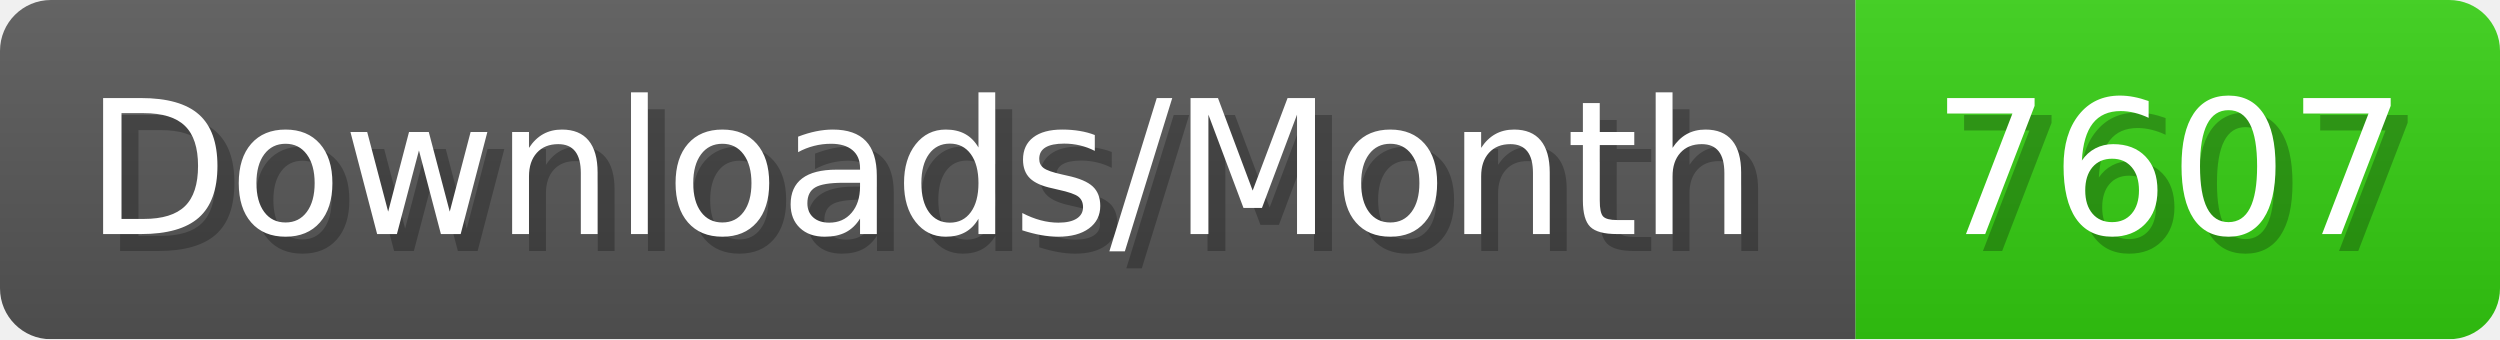
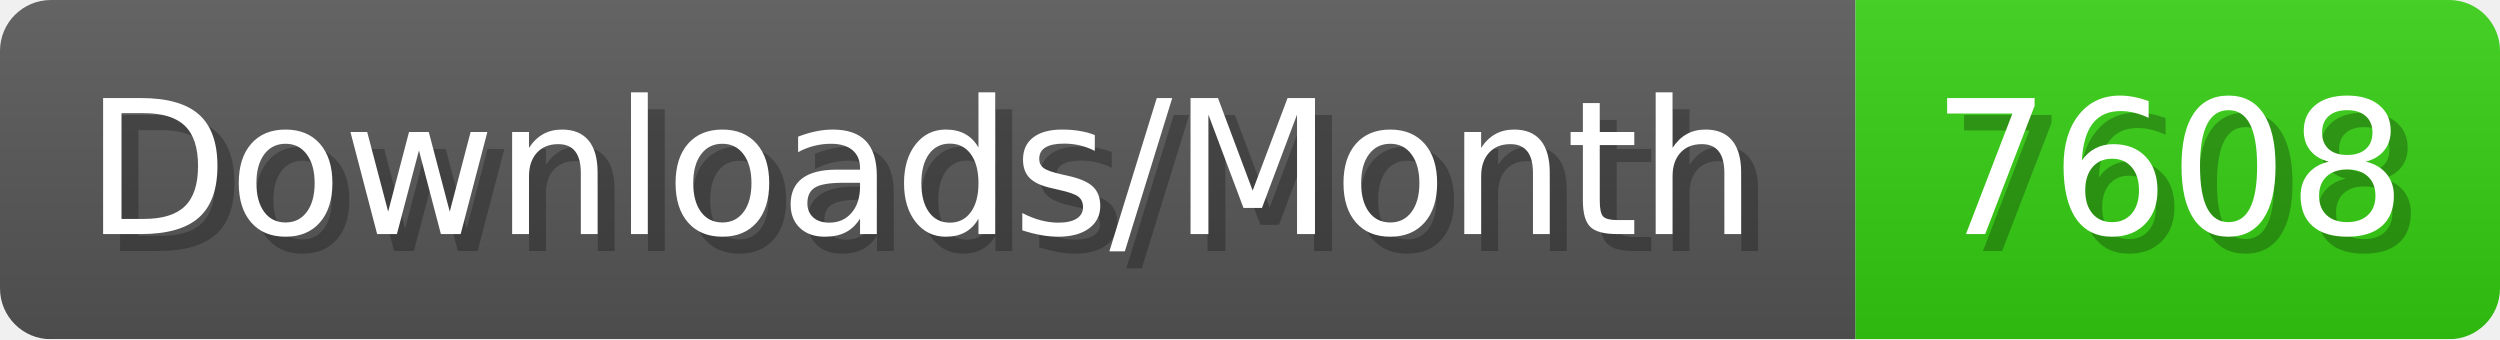
- <svg xmlns="http://www.w3.org/2000/svg" width="147.4" height="20" viewBox="0 0 1474 200" role="img" aria-label="Downloads/Month: 7607">
+ <svg xmlns="http://www.w3.org/2000/svg" width="147.4" height="20" viewBox="0 0 1474 200" role="img" aria-label="Downloads/Month: 7608">
  <linearGradient id="YlXUI" x2="0" y2="100%">
    <stop offset="0" stop-opacity=".1" stop-color="#EEE" />
    <stop offset="1" stop-opacity=".1" />
  </linearGradient>
  <mask id="JHhop">
    <rect width="1474" height="200" rx="30" fill="#FFF" />
  </mask>
  <g mask="url(#JHhop)">
    <rect width="1094" height="200" fill="#555" />
    <rect width="380" height="200" fill="#3C1" x="1094" />
    <rect width="1474" height="200" fill="url(#YlXUI)" />
  </g>
  <g aria-hidden="true" fill="#fff" text-anchor="start" font-family="Verdana,DejaVu Sans,sans-serif" font-size="110">
    <text x="60" y="148" textLength="994" fill="#000" opacity="0.25">Downloads/Month</text>
    <text x="50" y="138" textLength="994">Downloads/Month</text>
-     <text x="1149" y="148" textLength="280" fill="#000" opacity="0.25">7607</text>
-     <text x="1139" y="138" textLength="280">7607</text>
+     <text x="1149" y="148" textLength="280" fill="#000" opacity="0.25">7608</text>
+     <text x="1139" y="138" textLength="280">7608</text>
  </g>
</svg>
